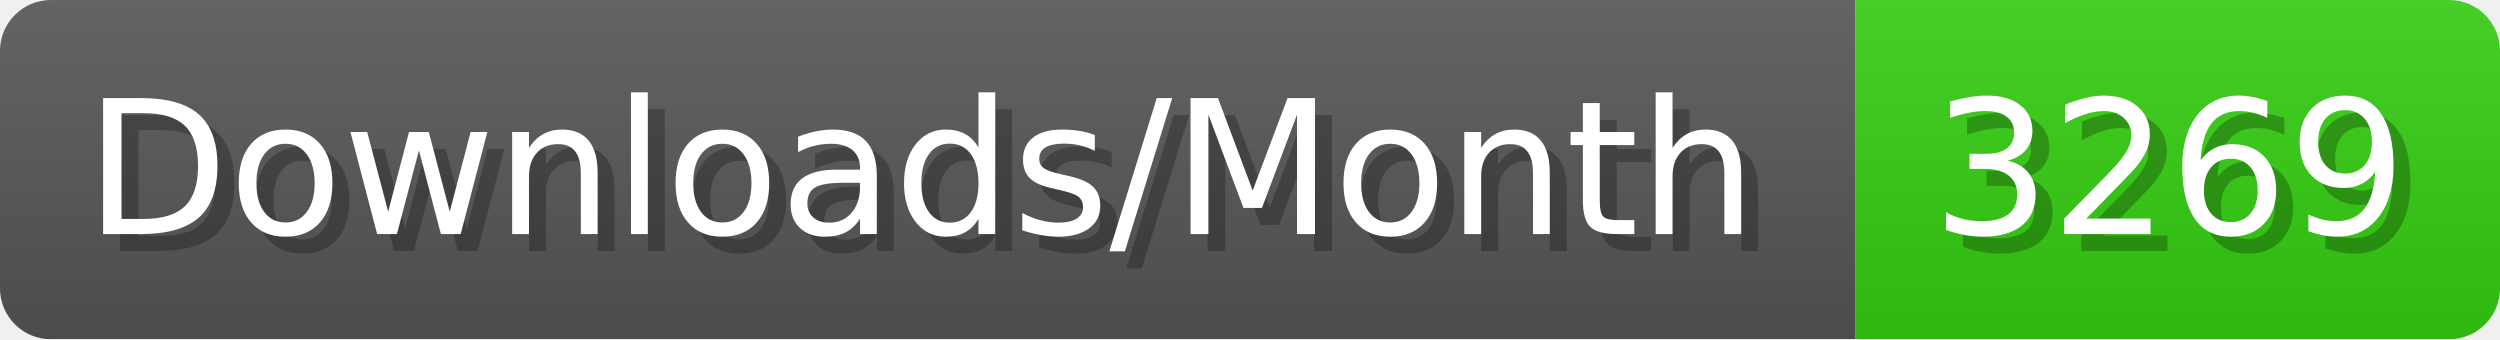
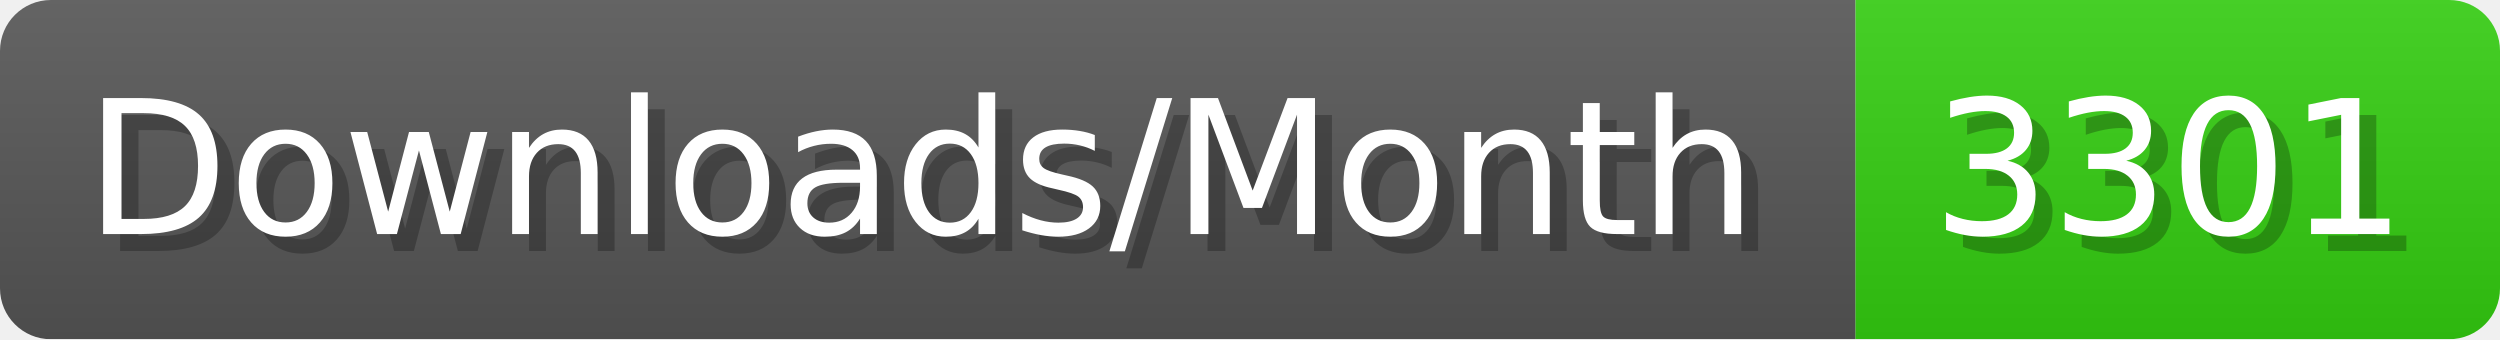
- <svg xmlns="http://www.w3.org/2000/svg" width="147.4" height="20" viewBox="0 0 1474 200" role="img" aria-label="Downloads/Month: 3269">
+ <svg xmlns="http://www.w3.org/2000/svg" width="147.4" height="20" viewBox="0 0 1474 200" role="img" aria-label="Downloads/Month: 3301">
  <linearGradient id="YlXUI" x2="0" y2="100%">
    <stop offset="0" stop-opacity=".1" stop-color="#EEE" />
    <stop offset="1" stop-opacity=".1" />
  </linearGradient>
  <mask id="JHhop">
    <rect width="1474" height="200" rx="30" fill="#FFF" />
  </mask>
  <g mask="url(#JHhop)">
    <rect width="1094" height="200" fill="#555" />
    <rect width="380" height="200" fill="#3C1" x="1094" />
    <rect width="1474" height="200" fill="url(#YlXUI)" />
  </g>
  <g aria-hidden="true" fill="#fff" text-anchor="start" font-family="Verdana,DejaVu Sans,sans-serif" font-size="110">
    <text x="60" y="148" textLength="994" fill="#000" opacity="0.25">Downloads/Month</text>
    <text x="50" y="138" textLength="994">Downloads/Month</text>
-     <text x="1149" y="148" textLength="280" fill="#000" opacity="0.25">3269</text>
-     <text x="1139" y="138" textLength="280">3269</text>
+     <text x="1149" y="148" textLength="280" fill="#000" opacity="0.25">3301</text>
+     <text x="1139" y="138" textLength="280">3301</text>
  </g>
</svg>
